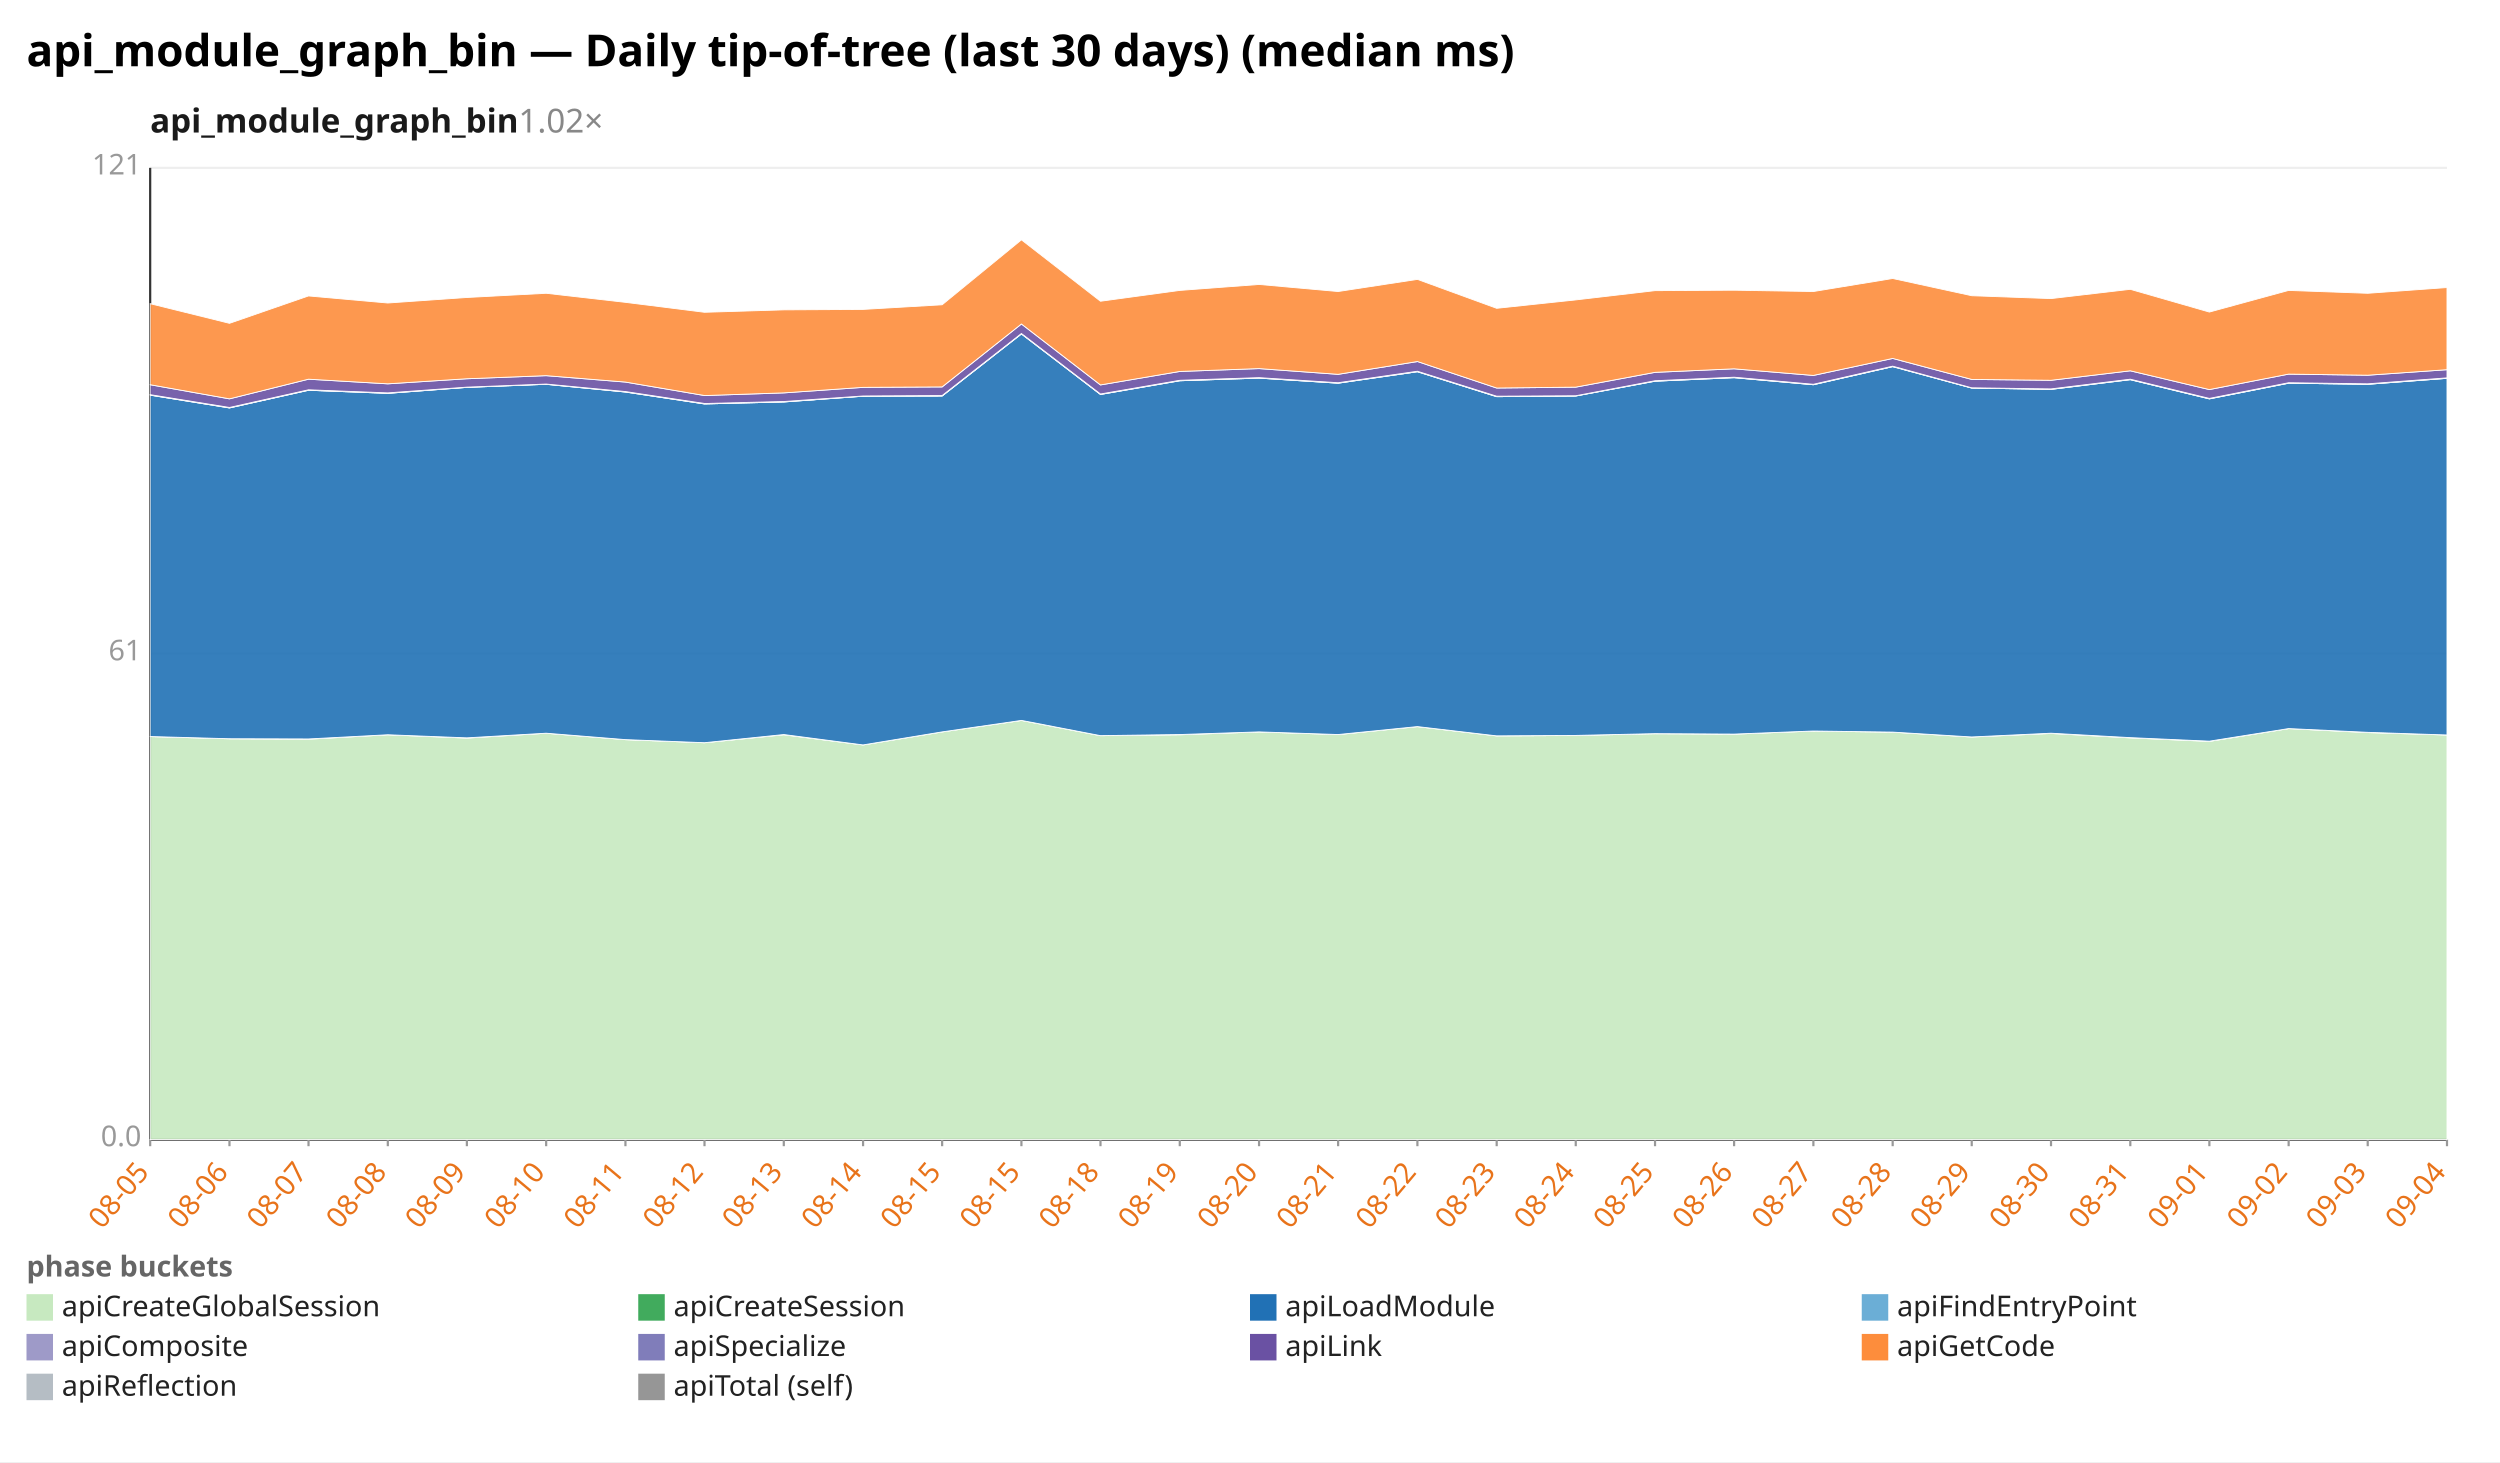
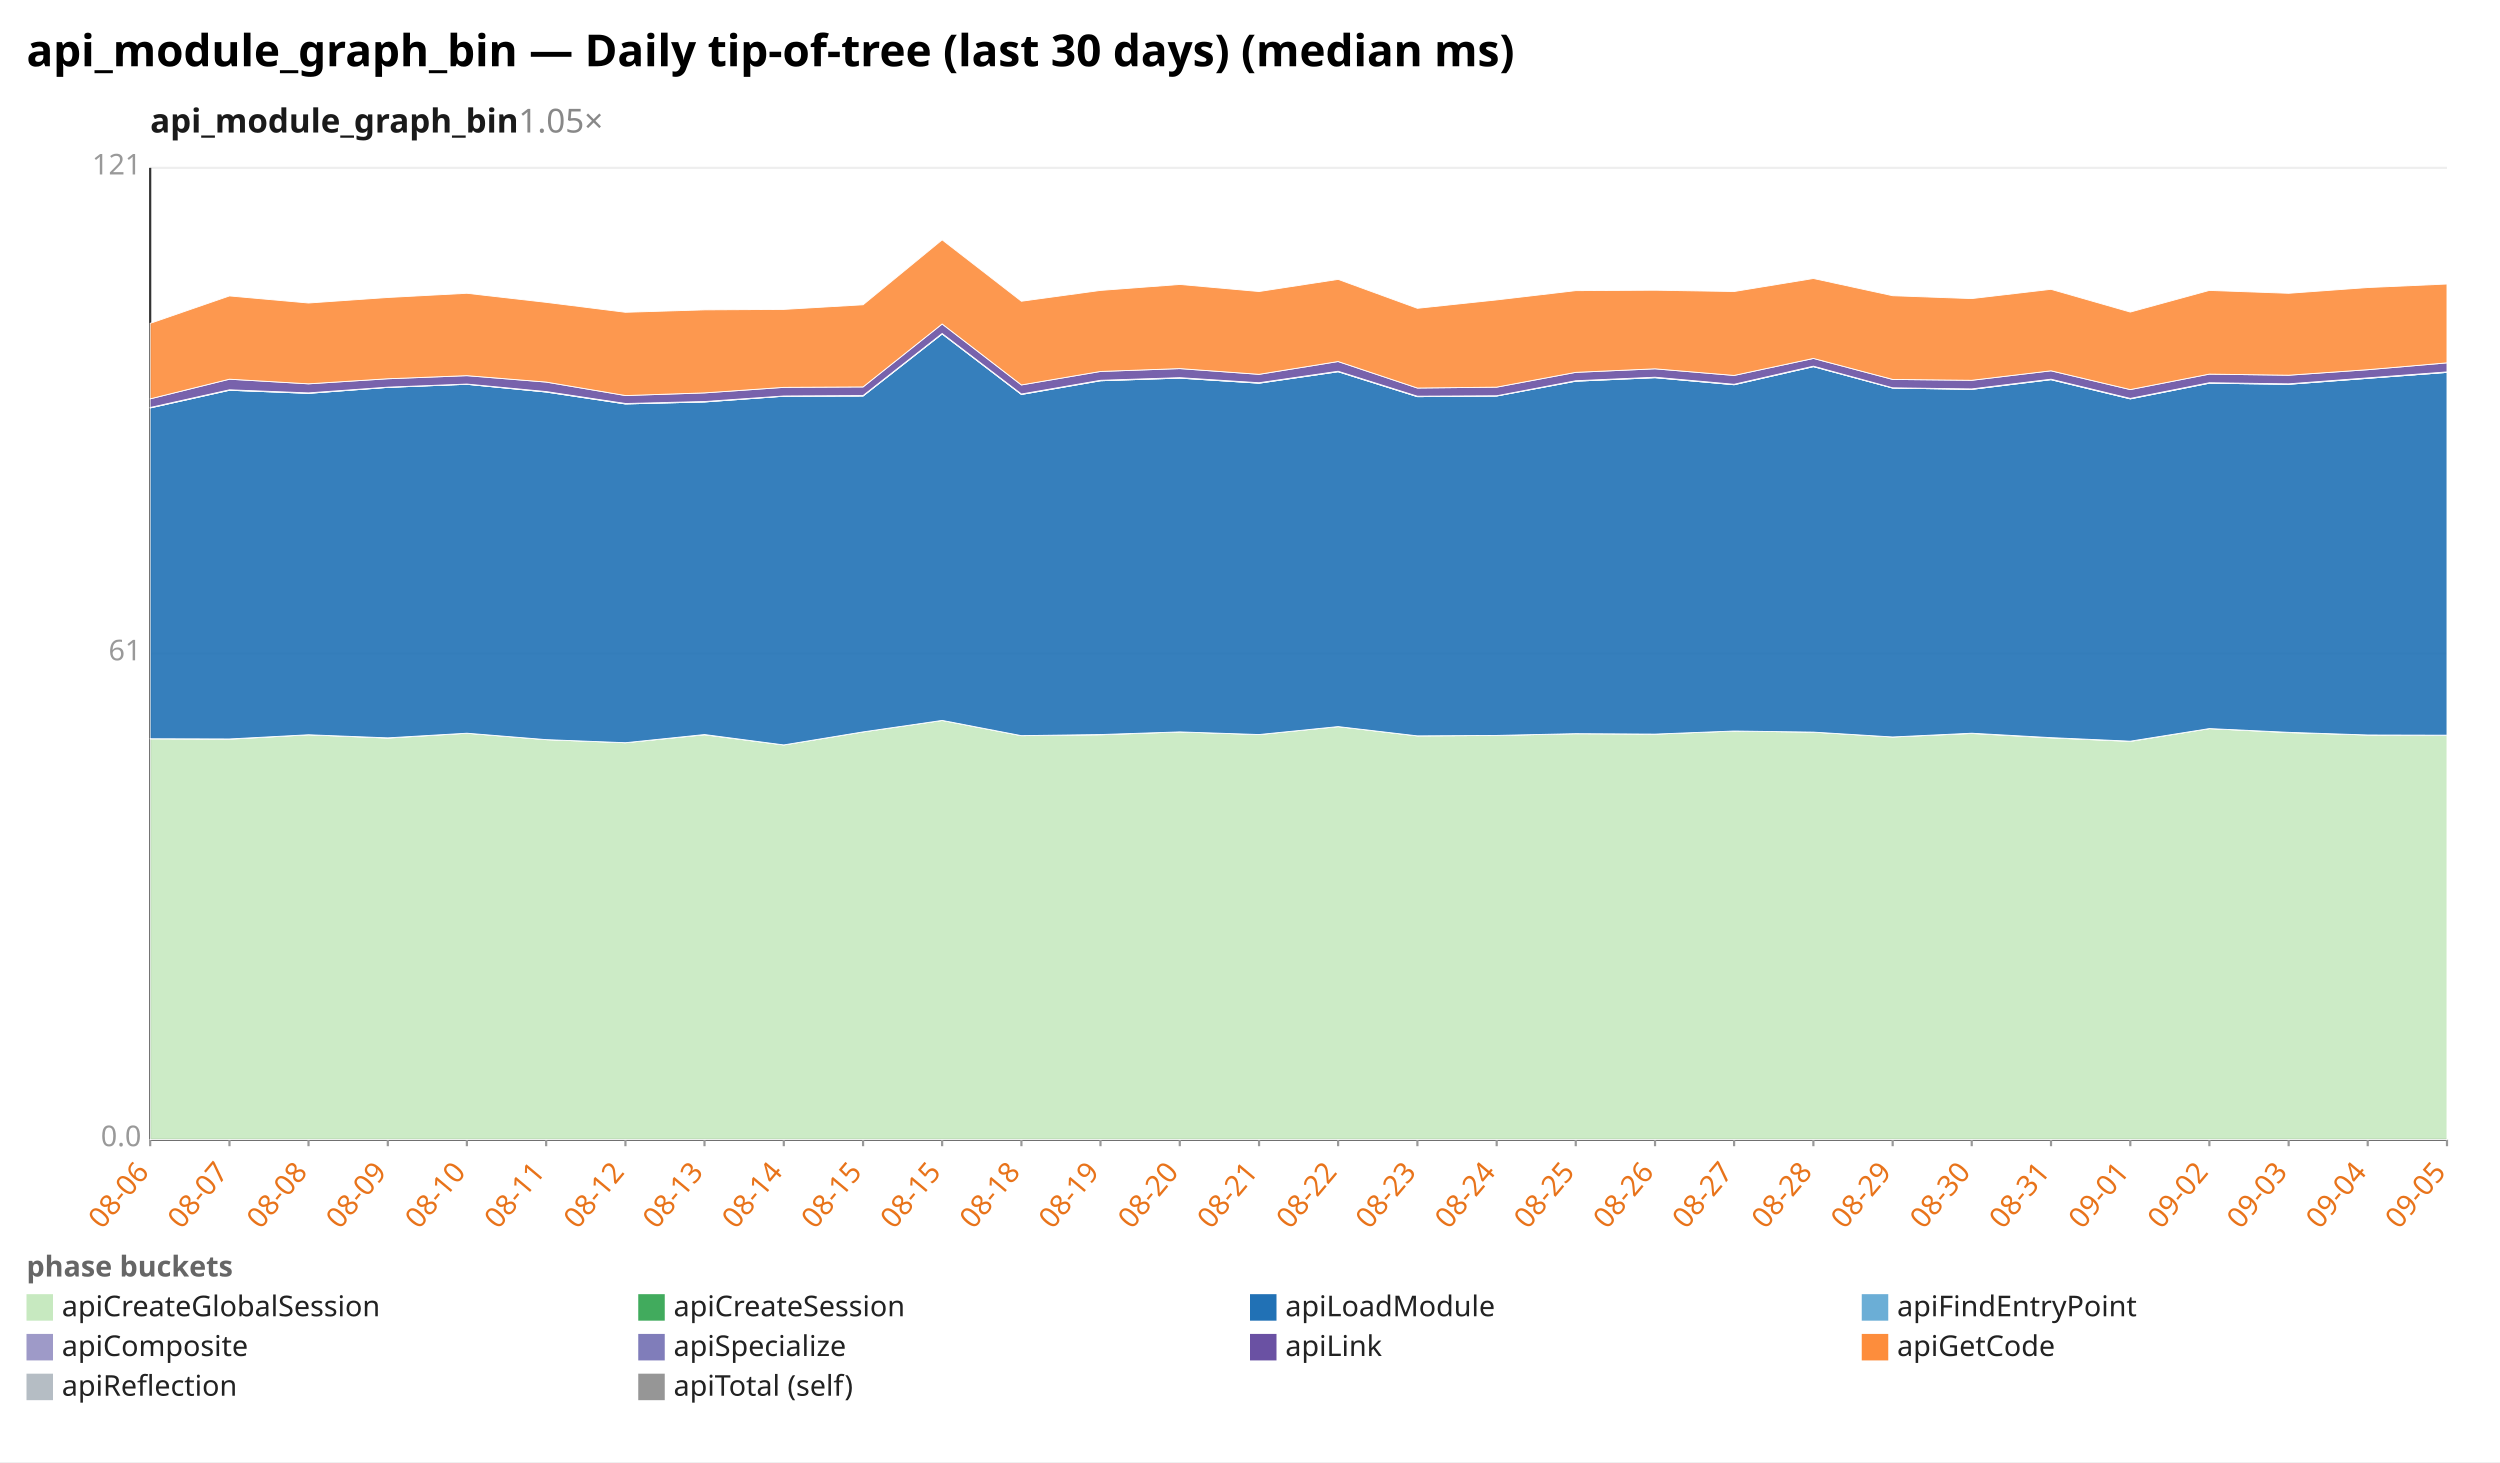
<svg xmlns="http://www.w3.org/2000/svg" width="1132" height="662" viewBox="0 0 1132 662" preserveAspectRatio="xMidYMid meet" font-family="sans-serif" font-size="13">
  <rect width="1132" height="662" fill="white" />
  <text x="12" y="30" font-size="20" font-weight="bold">api_module_graph_bin — Daily tip-of-tree (last 30 days) (median ms)</text>
-   <text x="68" y="60" font-size="15" font-weight="600" fill="#1a1a1a">api_module_graph_bin<tspan fill="#888" font-weight="400" text-decoration="none">  1.02×</tspan>
+   <text x="68" y="60" font-size="15" font-weight="600" fill="#1a1a1a">api_module_graph_bin<tspan fill="#888" font-weight="400" text-decoration="none">  1.05×</tspan>
  </text>
  <line x1="68.0" y1="516.0" x2="1108.0" y2="516.0" stroke="#eee" />
  <text x="64.0" y="519.0" text-anchor="end" fill="#999">0.0</text>
  <line x1="68.0" y1="296.0" x2="1108.0" y2="296.0" stroke="#eee" />
  <text x="64.0" y="299.0" text-anchor="end" fill="#999">61</text>
  <line x1="68.0" y1="76.0" x2="1108.0" y2="76.0" stroke="#eee" />
  <text x="64.0" y="79.0" text-anchor="end" fill="#999">121</text>
  <line x1="68.0" y1="76.0" x2="68.0" y2="516.0" stroke="#333" />
  <line x1="68.0" y1="516.0" x2="1108.0" y2="516.0" stroke="#333" />
  <line x1="68.0" y1="516.0" x2="68.0" y2="519.0" stroke="#999" />
-   <text x="68.0" y="531.0" text-anchor="end" fill="#e8731a" transform="rotate(-50 68.0 531.0)">08-05</text>
+   <text x="68.0" y="531.0" text-anchor="end" fill="#e8731a" transform="rotate(-50 68.0 531.0)">08-06</text>
  <line x1="103.9" y1="516.0" x2="103.9" y2="519.0" stroke="#999" />
-   <text x="103.9" y="531.0" text-anchor="end" fill="#e8731a" transform="rotate(-50 103.9 531.0)">08-06</text>
+   <text x="103.9" y="531.0" text-anchor="end" fill="#e8731a" transform="rotate(-50 103.9 531.0)">08-07</text>
  <line x1="139.7" y1="516.0" x2="139.7" y2="519.0" stroke="#999" />
-   <text x="139.7" y="531.0" text-anchor="end" fill="#e8731a" transform="rotate(-50 139.7 531.0)">08-07</text>
+   <text x="139.7" y="531.0" text-anchor="end" fill="#e8731a" transform="rotate(-50 139.7 531.0)">08-08</text>
  <line x1="175.6" y1="516.0" x2="175.6" y2="519.0" stroke="#999" />
-   <text x="175.6" y="531.0" text-anchor="end" fill="#e8731a" transform="rotate(-50 175.6 531.0)">08-08</text>
+   <text x="175.6" y="531.0" text-anchor="end" fill="#e8731a" transform="rotate(-50 175.6 531.0)">08-09</text>
  <line x1="211.4" y1="516.0" x2="211.4" y2="519.0" stroke="#999" />
-   <text x="211.4" y="531.0" text-anchor="end" fill="#e8731a" transform="rotate(-50 211.4 531.0)">08-09</text>
+   <text x="211.4" y="531.0" text-anchor="end" fill="#e8731a" transform="rotate(-50 211.4 531.0)">08-10</text>
  <line x1="247.3" y1="516.0" x2="247.3" y2="519.0" stroke="#999" />
-   <text x="247.3" y="531.0" text-anchor="end" fill="#e8731a" transform="rotate(-50 247.3 531.0)">08-10</text>
+   <text x="247.3" y="531.0" text-anchor="end" fill="#e8731a" transform="rotate(-50 247.3 531.0)">08-11</text>
  <line x1="283.2" y1="516.0" x2="283.2" y2="519.0" stroke="#999" />
-   <text x="283.2" y="531.0" text-anchor="end" fill="#e8731a" transform="rotate(-50 283.2 531.0)">08-11</text>
+   <text x="283.2" y="531.0" text-anchor="end" fill="#e8731a" transform="rotate(-50 283.2 531.0)">08-12</text>
  <line x1="319.0" y1="516.0" x2="319.0" y2="519.0" stroke="#999" />
-   <text x="319.0" y="531.0" text-anchor="end" fill="#e8731a" transform="rotate(-50 319.0 531.0)">08-12</text>
+   <text x="319.0" y="531.0" text-anchor="end" fill="#e8731a" transform="rotate(-50 319.0 531.0)">08-13</text>
  <line x1="354.9" y1="516.0" x2="354.9" y2="519.0" stroke="#999" />
-   <text x="354.9" y="531.0" text-anchor="end" fill="#e8731a" transform="rotate(-50 354.9 531.0)">08-13</text>
+   <text x="354.9" y="531.0" text-anchor="end" fill="#e8731a" transform="rotate(-50 354.9 531.0)">08-14</text>
  <line x1="390.8" y1="516.0" x2="390.8" y2="519.0" stroke="#999" />
-   <text x="390.8" y="531.0" text-anchor="end" fill="#e8731a" transform="rotate(-50 390.8 531.0)">08-14</text>
+   <text x="390.8" y="531.0" text-anchor="end" fill="#e8731a" transform="rotate(-50 390.8 531.0)">08-15</text>
  <line x1="426.6" y1="516.0" x2="426.6" y2="519.0" stroke="#999" />
  <text x="426.6" y="531.0" text-anchor="end" fill="#e8731a" transform="rotate(-50 426.6 531.0)">08-15</text>
  <line x1="462.5" y1="516.0" x2="462.5" y2="519.0" stroke="#999" />
-   <text x="462.5" y="531.0" text-anchor="end" fill="#e8731a" transform="rotate(-50 462.5 531.0)">08-15</text>
+   <text x="462.5" y="531.0" text-anchor="end" fill="#e8731a" transform="rotate(-50 462.5 531.0)">08-18</text>
  <line x1="498.3" y1="516.0" x2="498.3" y2="519.0" stroke="#999" />
-   <text x="498.3" y="531.0" text-anchor="end" fill="#e8731a" transform="rotate(-50 498.3 531.0)">08-18</text>
+   <text x="498.3" y="531.0" text-anchor="end" fill="#e8731a" transform="rotate(-50 498.3 531.0)">08-19</text>
  <line x1="534.2" y1="516.0" x2="534.2" y2="519.0" stroke="#999" />
-   <text x="534.2" y="531.0" text-anchor="end" fill="#e8731a" transform="rotate(-50 534.2 531.0)">08-19</text>
+   <text x="534.2" y="531.0" text-anchor="end" fill="#e8731a" transform="rotate(-50 534.2 531.0)">08-20</text>
  <line x1="570.1" y1="516.0" x2="570.1" y2="519.0" stroke="#999" />
-   <text x="570.1" y="531.0" text-anchor="end" fill="#e8731a" transform="rotate(-50 570.1 531.0)">08-20</text>
+   <text x="570.1" y="531.0" text-anchor="end" fill="#e8731a" transform="rotate(-50 570.1 531.0)">08-21</text>
  <line x1="605.9" y1="516.0" x2="605.9" y2="519.0" stroke="#999" />
-   <text x="605.9" y="531.0" text-anchor="end" fill="#e8731a" transform="rotate(-50 605.9 531.0)">08-21</text>
+   <text x="605.9" y="531.0" text-anchor="end" fill="#e8731a" transform="rotate(-50 605.9 531.0)">08-22</text>
  <line x1="641.8" y1="516.0" x2="641.8" y2="519.0" stroke="#999" />
-   <text x="641.8" y="531.0" text-anchor="end" fill="#e8731a" transform="rotate(-50 641.8 531.0)">08-22</text>
+   <text x="641.8" y="531.0" text-anchor="end" fill="#e8731a" transform="rotate(-50 641.8 531.0)">08-23</text>
  <line x1="677.7" y1="516.0" x2="677.7" y2="519.0" stroke="#999" />
-   <text x="677.7" y="531.0" text-anchor="end" fill="#e8731a" transform="rotate(-50 677.7 531.0)">08-23</text>
+   <text x="677.7" y="531.0" text-anchor="end" fill="#e8731a" transform="rotate(-50 677.7 531.0)">08-24</text>
  <line x1="713.5" y1="516.0" x2="713.5" y2="519.0" stroke="#999" />
-   <text x="713.5" y="531.0" text-anchor="end" fill="#e8731a" transform="rotate(-50 713.5 531.0)">08-24</text>
+   <text x="713.5" y="531.0" text-anchor="end" fill="#e8731a" transform="rotate(-50 713.5 531.0)">08-25</text>
  <line x1="749.4" y1="516.0" x2="749.4" y2="519.0" stroke="#999" />
-   <text x="749.4" y="531.0" text-anchor="end" fill="#e8731a" transform="rotate(-50 749.4 531.0)">08-25</text>
+   <text x="749.4" y="531.0" text-anchor="end" fill="#e8731a" transform="rotate(-50 749.4 531.0)">08-26</text>
  <line x1="785.2" y1="516.0" x2="785.2" y2="519.0" stroke="#999" />
-   <text x="785.2" y="531.0" text-anchor="end" fill="#e8731a" transform="rotate(-50 785.2 531.0)">08-26</text>
+   <text x="785.2" y="531.0" text-anchor="end" fill="#e8731a" transform="rotate(-50 785.2 531.0)">08-27</text>
  <line x1="821.1" y1="516.0" x2="821.1" y2="519.0" stroke="#999" />
-   <text x="821.1" y="531.0" text-anchor="end" fill="#e8731a" transform="rotate(-50 821.1 531.0)">08-27</text>
+   <text x="821.1" y="531.0" text-anchor="end" fill="#e8731a" transform="rotate(-50 821.1 531.0)">08-28</text>
  <line x1="857.0" y1="516.0" x2="857.0" y2="519.0" stroke="#999" />
-   <text x="857.0" y="531.0" text-anchor="end" fill="#e8731a" transform="rotate(-50 857.0 531.0)">08-28</text>
+   <text x="857.0" y="531.0" text-anchor="end" fill="#e8731a" transform="rotate(-50 857.0 531.0)">08-29</text>
  <line x1="892.8" y1="516.0" x2="892.8" y2="519.0" stroke="#999" />
-   <text x="892.8" y="531.0" text-anchor="end" fill="#e8731a" transform="rotate(-50 892.8 531.0)">08-29</text>
+   <text x="892.8" y="531.0" text-anchor="end" fill="#e8731a" transform="rotate(-50 892.8 531.0)">08-30</text>
  <line x1="928.7" y1="516.0" x2="928.7" y2="519.0" stroke="#999" />
-   <text x="928.7" y="531.0" text-anchor="end" fill="#e8731a" transform="rotate(-50 928.7 531.0)">08-30</text>
+   <text x="928.7" y="531.0" text-anchor="end" fill="#e8731a" transform="rotate(-50 928.7 531.0)">08-31</text>
  <line x1="964.6" y1="516.0" x2="964.6" y2="519.0" stroke="#999" />
-   <text x="964.6" y="531.0" text-anchor="end" fill="#e8731a" transform="rotate(-50 964.6 531.0)">08-31</text>
+   <text x="964.6" y="531.0" text-anchor="end" fill="#e8731a" transform="rotate(-50 964.6 531.0)">09-01</text>
  <line x1="1000.4" y1="516.0" x2="1000.4" y2="519.0" stroke="#999" />
-   <text x="1000.4" y="531.0" text-anchor="end" fill="#e8731a" transform="rotate(-50 1000.4 531.0)">09-01</text>
+   <text x="1000.4" y="531.0" text-anchor="end" fill="#e8731a" transform="rotate(-50 1000.4 531.0)">09-02</text>
  <line x1="1036.3" y1="516.0" x2="1036.3" y2="519.0" stroke="#999" />
-   <text x="1036.3" y="531.0" text-anchor="end" fill="#e8731a" transform="rotate(-50 1036.3 531.0)">09-02</text>
+   <text x="1036.3" y="531.0" text-anchor="end" fill="#e8731a" transform="rotate(-50 1036.3 531.0)">09-03</text>
  <line x1="1072.1" y1="516.0" x2="1072.1" y2="519.0" stroke="#999" />
-   <text x="1072.1" y="531.0" text-anchor="end" fill="#e8731a" transform="rotate(-50 1072.1 531.0)">09-03</text>
+   <text x="1072.1" y="531.0" text-anchor="end" fill="#e8731a" transform="rotate(-50 1072.1 531.0)">09-04</text>
  <line x1="1108.0" y1="516.0" x2="1108.0" y2="519.0" stroke="#999" />
-   <text x="1108.0" y="531.0" text-anchor="end" fill="#e8731a" transform="rotate(-50 1108.0 531.0)">09-04</text>
-   <polygon points="68.0,333.5 103.9,334.5 139.7,334.7 175.6,332.7 211.4,334.2 247.3,332.0 283.2,334.9 319.0,336.3 354.9,332.7 390.8,337.3 426.6,331.4 462.5,326.2 498.3,333.1 534.2,332.7 570.1,331.4 605.9,332.6 641.8,329.0 677.7,333.2 713.5,333.0 749.4,332.2 785.2,332.4 821.1,331.0 857.0,331.5 892.8,333.7 928.7,332.1 964.6,334.1 1000.4,335.7 1036.3,329.9 1072.1,331.7 1108.0,332.8 1108.0,516.0 1072.1,516.0 1036.3,516.0 1000.4,516.0 964.6,516.0 928.7,516.0 892.8,516.0 857.0,516.0 821.1,516.0 785.2,516.0 749.4,516.0 713.5,516.0 677.7,516.0 641.8,516.0 605.9,516.0 570.1,516.0 534.2,516.0 498.3,516.0 462.5,516.0 426.6,516.0 390.8,516.0 354.9,516.0 319.0,516.0 283.2,516.0 247.3,516.0 211.4,516.0 175.6,516.0 139.7,516.0 103.9,516.0 68.0,516.0" fill="#c7e9c0" fill-opacity="0.9" stroke="#fff" stroke-width="0.4" />
-   <polygon points="68.0,333.5 103.9,334.5 139.7,334.6 175.6,332.7 211.4,334.1 247.3,332.0 283.2,334.9 319.0,336.3 354.9,332.6 390.8,337.3 426.6,331.4 462.5,326.2 498.3,333.1 534.2,332.6 570.1,331.4 605.9,332.6 641.8,329.0 677.7,333.2 713.5,333.0 749.4,332.2 785.2,332.4 821.1,331.0 857.0,331.5 892.8,333.7 928.7,332.0 964.6,334.0 1000.4,335.6 1036.3,329.9 1072.1,331.6 1108.0,332.8 1108.0,332.8 1072.1,331.7 1036.3,329.9 1000.4,335.7 964.6,334.1 928.7,332.1 892.8,333.7 857.0,331.5 821.1,331.0 785.2,332.4 749.4,332.2 713.5,333.0 677.7,333.2 641.8,329.0 605.9,332.6 570.1,331.4 534.2,332.7 498.3,333.1 462.5,326.2 426.6,331.4 390.8,337.3 354.9,332.7 319.0,336.3 283.2,334.9 247.3,332.0 211.4,334.2 175.6,332.7 139.7,334.7 103.9,334.5 68.0,333.5" fill="#41ab5d" fill-opacity="0.9" stroke="#fff" stroke-width="0.4" />
-   <polygon points="68.0,178.9 103.9,184.7 139.7,176.7 175.6,178.1 211.4,175.4 247.3,174.0 283.2,177.5 319.0,182.9 354.9,182.0 390.8,179.4 426.6,179.3 462.5,151.2 498.3,178.6 534.2,172.4 570.1,171.2 605.9,173.5 641.8,168.3 677.7,179.6 713.5,179.3 749.4,172.6 785.2,171.0 821.1,174.2 857.0,166.0 892.8,175.7 928.7,176.3 964.6,171.9 1000.4,180.6 1036.3,173.5 1072.1,174.0 1108.0,171.3 1108.0,332.8 1072.1,331.6 1036.3,329.9 1000.4,335.6 964.6,334.0 928.7,332.0 892.8,333.7 857.0,331.5 821.1,331.0 785.2,332.4 749.4,332.2 713.5,333.0 677.7,333.2 641.8,329.0 605.9,332.6 570.1,331.4 534.2,332.6 498.3,333.1 462.5,326.2 426.6,331.4 390.8,337.3 354.9,332.6 319.0,336.3 283.2,334.9 247.3,332.0 211.4,334.1 175.6,332.7 139.7,334.6 103.9,334.5 68.0,333.5" fill="#2171b5" fill-opacity="0.9" stroke="#fff" stroke-width="0.4" />
-   <polygon points="68.0,178.9 103.9,184.7 139.7,176.7 175.6,178.1 211.4,175.4 247.3,174.0 283.2,177.5 319.0,182.9 354.9,182.0 390.8,179.4 426.6,179.3 462.5,151.2 498.3,178.6 534.2,172.4 570.1,171.2 605.9,173.5 641.8,168.3 677.7,179.6 713.5,179.3 749.4,172.6 785.2,171.0 821.1,174.2 857.0,166.0 892.8,175.7 928.7,176.3 964.6,171.9 1000.4,180.6 1036.3,173.5 1072.1,174.0 1108.0,171.3 1108.0,171.3 1072.1,174.0 1036.3,173.5 1000.4,180.6 964.6,171.9 928.7,176.3 892.8,175.7 857.0,166.0 821.1,174.2 785.2,171.0 749.4,172.6 713.5,179.3 677.7,179.6 641.8,168.3 605.9,173.5 570.1,171.2 534.2,172.4 498.3,178.6 462.5,151.2 426.6,179.3 390.8,179.4 354.9,182.0 319.0,182.9 283.2,177.5 247.3,174.0 211.4,175.4 175.6,178.1 139.7,176.7 103.9,184.7 68.0,178.9" fill="#6baed6" fill-opacity="0.9" stroke="#fff" stroke-width="0.4" />
-   <polygon points="68.0,178.7 103.9,184.5 139.7,176.5 175.6,177.9 211.4,175.3 247.3,173.9 283.2,177.3 319.0,182.7 354.9,181.8 390.8,179.3 426.6,179.1 462.5,151.0 498.3,178.4 534.2,172.2 570.1,171.0 605.9,173.3 641.8,168.1 677.7,179.4 713.5,179.2 749.4,172.4 785.2,170.8 821.1,174.0 857.0,165.8 892.8,175.6 928.7,176.1 964.6,171.7 1000.4,180.4 1036.3,173.3 1072.1,173.8 1108.0,171.1 1108.0,171.3 1072.1,174.0 1036.3,173.5 1000.4,180.6 964.6,171.9 928.7,176.3 892.8,175.7 857.0,166.0 821.1,174.2 785.2,171.0 749.4,172.6 713.5,179.3 677.7,179.6 641.8,168.3 605.9,173.5 570.1,171.2 534.2,172.4 498.3,178.6 462.5,151.2 426.6,179.3 390.8,179.4 354.9,182.0 319.0,182.9 283.2,177.5 247.3,174.0 211.4,175.4 175.6,178.1 139.7,176.7 103.9,184.7 68.0,178.9" fill="#9e9ac8" fill-opacity="0.9" stroke="#fff" stroke-width="0.4" />
-   <polygon points="68.0,174.2 103.9,180.6 139.7,171.7 175.6,173.8 211.4,171.5 247.3,170.1 283.2,173.0 319.0,179.1 354.9,177.9 390.8,175.4 426.6,175.2 462.5,146.7 498.3,174.3 534.2,168.2 570.1,166.9 605.9,169.5 641.8,163.7 677.7,175.7 713.5,175.3 749.4,168.6 785.2,167.0 821.1,170.0 857.0,162.3 892.8,171.8 928.7,172.2 964.6,167.9 1000.4,176.4 1036.3,169.4 1072.1,169.9 1108.0,167.4 1108.0,171.1 1072.1,173.8 1036.3,173.3 1000.4,180.4 964.6,171.7 928.7,176.1 892.8,175.6 857.0,165.8 821.1,174.0 785.2,170.8 749.4,172.4 713.5,179.2 677.7,179.4 641.8,168.1 605.9,173.3 570.1,171.0 534.2,172.2 498.3,178.4 462.5,151.0 426.6,179.1 390.8,179.3 354.9,181.8 319.0,182.7 283.2,177.3 247.3,173.9 211.4,175.3 175.6,177.9 139.7,176.5 103.9,184.5 68.0,178.7" fill="#6a51a3" fill-opacity="0.9" stroke="#fff" stroke-width="0.4" />
-   <polygon points="68.0,137.5 103.9,146.4 139.7,134.0 175.6,137.2 211.4,134.7 247.3,132.8 283.2,136.9 319.0,141.4 354.9,140.3 390.8,140.1 426.6,138.0 462.5,108.6 498.3,136.4 534.2,131.5 570.1,128.8 605.9,132.0 641.8,126.5 677.7,139.6 713.5,135.8 749.4,131.6 785.2,131.4 821.1,132.0 857.0,126.1 892.8,133.9 928.7,135.2 964.6,131.0 1000.4,141.3 1036.3,131.5 1072.1,132.8 1108.0,130.2 1108.0,167.4 1072.1,169.9 1036.3,169.4 1000.4,176.4 964.6,167.9 928.7,172.2 892.8,171.8 857.0,162.3 821.1,170.0 785.2,167.0 749.4,168.6 713.5,175.3 677.7,175.7 641.8,163.7 605.9,169.5 570.1,166.9 534.2,168.2 498.3,174.3 462.5,146.7 426.6,175.2 390.8,175.4 354.9,177.9 319.0,179.1 283.2,173.0 247.3,170.1 211.4,171.5 175.6,173.8 139.7,171.7 103.9,180.6 68.0,174.2" fill="#fd8d3c" fill-opacity="0.9" stroke="#fff" stroke-width="0.4" />
+   <text x="1108.0" y="531.0" text-anchor="end" fill="#e8731a" transform="rotate(-50 1108.0 531.0)">09-05</text>
+   <polygon points="68.0,334.5 103.9,334.7 139.7,332.7 175.6,334.2 211.4,332.0 247.3,334.9 283.2,336.3 319.0,332.7 354.9,337.3 390.8,331.4 426.6,326.2 462.5,333.1 498.3,332.7 534.2,331.4 570.1,332.6 605.9,329.0 641.8,333.2 677.7,333.0 713.5,332.2 749.4,332.4 785.2,331.0 821.1,331.5 857.0,333.7 892.8,332.1 928.7,334.1 964.6,335.7 1000.4,329.9 1036.3,331.7 1072.1,332.8 1108.0,333.0 1108.0,516.0 1072.1,516.0 1036.3,516.0 1000.4,516.0 964.6,516.0 928.7,516.0 892.8,516.0 857.0,516.0 821.1,516.0 785.2,516.0 749.4,516.0 713.5,516.0 677.7,516.0 641.8,516.0 605.9,516.0 570.1,516.0 534.2,516.0 498.3,516.0 462.5,516.0 426.6,516.0 390.8,516.0 354.9,516.0 319.0,516.0 283.2,516.0 247.3,516.0 211.4,516.0 175.6,516.0 139.7,516.0 103.9,516.0 68.0,516.0" fill="#c7e9c0" fill-opacity="0.9" stroke="#fff" stroke-width="0.4" />
+   <polygon points="68.0,334.5 103.9,334.6 139.7,332.7 175.6,334.1 211.4,332.0 247.3,334.9 283.2,336.3 319.0,332.6 354.9,337.3 390.8,331.4 426.6,326.2 462.5,333.1 498.3,332.6 534.2,331.4 570.1,332.6 605.9,329.0 641.8,333.2 677.7,333.0 713.5,332.2 749.4,332.4 785.2,331.0 821.1,331.5 857.0,333.7 892.8,332.0 928.7,334.0 964.6,335.6 1000.4,329.9 1036.3,331.6 1072.1,332.8 1108.0,332.9 1108.0,333.0 1072.1,332.8 1036.3,331.7 1000.4,329.9 964.6,335.7 928.7,334.1 892.8,332.1 857.0,333.7 821.1,331.5 785.2,331.0 749.4,332.4 713.5,332.2 677.7,333.0 641.8,333.2 605.9,329.0 570.1,332.6 534.2,331.4 498.3,332.7 462.5,333.1 426.6,326.2 390.8,331.4 354.9,337.3 319.0,332.7 283.2,336.3 247.3,334.9 211.4,332.0 175.6,334.2 139.7,332.7 103.9,334.7 68.0,334.5" fill="#41ab5d" fill-opacity="0.9" stroke="#fff" stroke-width="0.4" />
+   <polygon points="68.0,184.7 103.9,176.7 139.7,178.1 175.6,175.4 211.4,174.0 247.3,177.5 283.2,182.9 319.0,182.0 354.9,179.4 390.8,179.3 426.6,151.2 462.5,178.6 498.3,172.4 534.2,171.2 570.1,173.5 605.9,168.3 641.8,179.6 677.7,179.3 713.5,172.6 749.4,171.0 785.2,174.2 821.1,166.0 857.0,175.7 892.8,176.3 928.7,171.9 964.6,180.6 1000.4,173.5 1036.3,174.0 1072.1,171.3 1108.0,168.6 1108.0,332.9 1072.1,332.8 1036.3,331.6 1000.4,329.9 964.6,335.6 928.7,334.0 892.8,332.0 857.0,333.7 821.1,331.5 785.2,331.0 749.4,332.4 713.5,332.2 677.7,333.0 641.8,333.2 605.9,329.0 570.1,332.6 534.2,331.4 498.3,332.6 462.5,333.1 426.6,326.2 390.8,331.4 354.9,337.3 319.0,332.6 283.2,336.3 247.3,334.9 211.4,332.0 175.6,334.1 139.7,332.7 103.9,334.6 68.0,334.5" fill="#2171b5" fill-opacity="0.9" stroke="#fff" stroke-width="0.4" />
+   <polygon points="68.0,184.7 103.9,176.7 139.7,178.1 175.6,175.4 211.4,174.0 247.3,177.5 283.2,182.9 319.0,182.0 354.9,179.4 390.8,179.3 426.6,151.2 462.5,178.6 498.3,172.4 534.2,171.2 570.1,173.5 605.9,168.3 641.8,179.6 677.7,179.3 713.5,172.6 749.4,171.0 785.2,174.2 821.1,166.0 857.0,175.7 892.8,176.3 928.7,171.9 964.6,180.6 1000.4,173.5 1036.3,174.0 1072.1,171.3 1108.0,168.6 1108.0,168.6 1072.1,171.3 1036.3,174.0 1000.4,173.5 964.6,180.6 928.7,171.9 892.8,176.3 857.0,175.7 821.1,166.0 785.2,174.2 749.4,171.0 713.5,172.6 677.7,179.3 641.8,179.6 605.9,168.3 570.1,173.5 534.2,171.2 498.3,172.4 462.5,178.6 426.6,151.2 390.8,179.3 354.9,179.4 319.0,182.0 283.2,182.9 247.3,177.5 211.4,174.0 175.6,175.4 139.7,178.1 103.9,176.7 68.0,184.7" fill="#6baed6" fill-opacity="0.9" stroke="#fff" stroke-width="0.4" />
+   <polygon points="68.0,184.5 103.9,176.5 139.7,177.9 175.6,175.3 211.4,173.9 247.3,177.3 283.2,182.7 319.0,181.8 354.9,179.3 390.8,179.1 426.6,151.0 462.5,178.4 498.3,172.2 534.2,171.0 570.1,173.3 605.9,168.1 641.8,179.4 677.7,179.2 713.5,172.4 749.4,170.8 785.2,174.0 821.1,165.8 857.0,175.6 892.8,176.1 928.7,171.7 964.6,180.4 1000.4,173.3 1036.3,173.8 1072.1,171.1 1108.0,168.4 1108.0,168.6 1072.1,171.3 1036.3,174.0 1000.4,173.5 964.6,180.6 928.7,171.9 892.8,176.3 857.0,175.7 821.1,166.0 785.2,174.2 749.4,171.0 713.5,172.6 677.7,179.3 641.8,179.6 605.9,168.3 570.1,173.5 534.2,171.2 498.3,172.4 462.5,178.6 426.6,151.2 390.8,179.3 354.9,179.4 319.0,182.0 283.2,182.9 247.3,177.5 211.4,174.0 175.6,175.4 139.7,178.1 103.9,176.7 68.0,184.7" fill="#9e9ac8" fill-opacity="0.9" stroke="#fff" stroke-width="0.4" />
+   <polygon points="68.0,180.6 103.9,171.7 139.7,173.8 175.6,171.5 211.4,170.1 247.3,173.0 283.2,179.1 319.0,177.9 354.9,175.4 390.8,175.2 426.6,146.7 462.5,174.3 498.3,168.2 534.2,166.9 570.1,169.5 605.9,163.7 641.8,175.7 677.7,175.3 713.5,168.6 749.4,167.0 785.2,170.0 821.1,162.3 857.0,171.8 892.8,172.2 928.7,167.9 964.6,176.4 1000.4,169.4 1036.3,169.9 1072.1,167.4 1108.0,164.3 1108.0,168.4 1072.1,171.1 1036.3,173.8 1000.4,173.3 964.6,180.4 928.7,171.7 892.8,176.1 857.0,175.6 821.1,165.8 785.2,174.0 749.4,170.8 713.5,172.4 677.7,179.2 641.8,179.4 605.9,168.1 570.1,173.3 534.2,171.0 498.3,172.2 462.5,178.4 426.6,151.0 390.8,179.1 354.9,179.3 319.0,181.8 283.2,182.7 247.3,177.3 211.4,173.9 175.6,175.3 139.7,177.9 103.9,176.5 68.0,184.5" fill="#6a51a3" fill-opacity="0.9" stroke="#fff" stroke-width="0.4" />
+   <polygon points="68.0,146.4 103.9,134.0 139.7,137.2 175.6,134.7 211.4,132.8 247.3,136.9 283.2,141.4 319.0,140.3 354.9,140.1 390.8,138.0 426.6,108.6 462.5,136.4 498.3,131.5 534.2,128.8 570.1,132.0 605.9,126.5 641.8,139.6 677.7,135.8 713.5,131.6 749.4,131.4 785.2,132.0 821.1,126.1 857.0,133.9 892.8,135.2 928.7,131.0 964.6,141.3 1000.4,131.5 1036.3,132.8 1072.1,130.2 1108.0,128.6 1108.0,164.3 1072.1,167.4 1036.3,169.9 1000.4,169.4 964.6,176.4 928.7,167.9 892.8,172.2 857.0,171.8 821.1,162.3 785.2,170.0 749.4,167.0 713.5,168.6 677.7,175.3 641.8,175.7 605.9,163.7 570.1,169.5 534.2,166.9 498.3,168.2 462.5,174.3 426.6,146.7 390.8,175.2 354.9,175.4 319.0,177.9 283.2,179.1 247.3,173.0 211.4,170.1 175.6,171.5 139.7,173.8 103.9,171.7 68.0,180.6" fill="#fd8d3c" fill-opacity="0.9" stroke="#fff" stroke-width="0.4" />
  <text x="12" y="578" fill="#666" font-weight="600">phase buckets</text>
  <rect x="12" y="586" width="12" height="12" fill="#c7e9c0" />
  <text x="28" y="596" fill="#222">apiCreateGlobalSession</text>
  <rect x="289" y="586" width="12" height="12" fill="#41ab5d" />
  <text x="305" y="596" fill="#222">apiCreateSession</text>
  <rect x="566" y="586" width="12" height="12" fill="#2171b5" />
  <text x="582" y="596" fill="#222">apiLoadModule</text>
  <rect x="843" y="586" width="12" height="12" fill="#6baed6" />
  <text x="859" y="596" fill="#222">apiFindEntryPoint</text>
  <rect x="12" y="604" width="12" height="12" fill="#9e9ac8" />
  <text x="28" y="614" fill="#222">apiComposite</text>
  <rect x="289" y="604" width="12" height="12" fill="#807dba" />
  <text x="305" y="614" fill="#222">apiSpecialize</text>
  <rect x="566" y="604" width="12" height="12" fill="#6a51a3" />
  <text x="582" y="614" fill="#222">apiLink</text>
  <rect x="843" y="604" width="12" height="12" fill="#fd8d3c" />
  <text x="859" y="614" fill="#222">apiGetCode</text>
  <rect x="12" y="622" width="12" height="12" fill="#b5bdc4" />
  <text x="28" y="632" fill="#222">apiReflection</text>
  <rect x="289" y="622" width="12" height="12" fill="#969696" />
  <text x="305" y="632" fill="#222">apiTotal (self)</text>
</svg>
